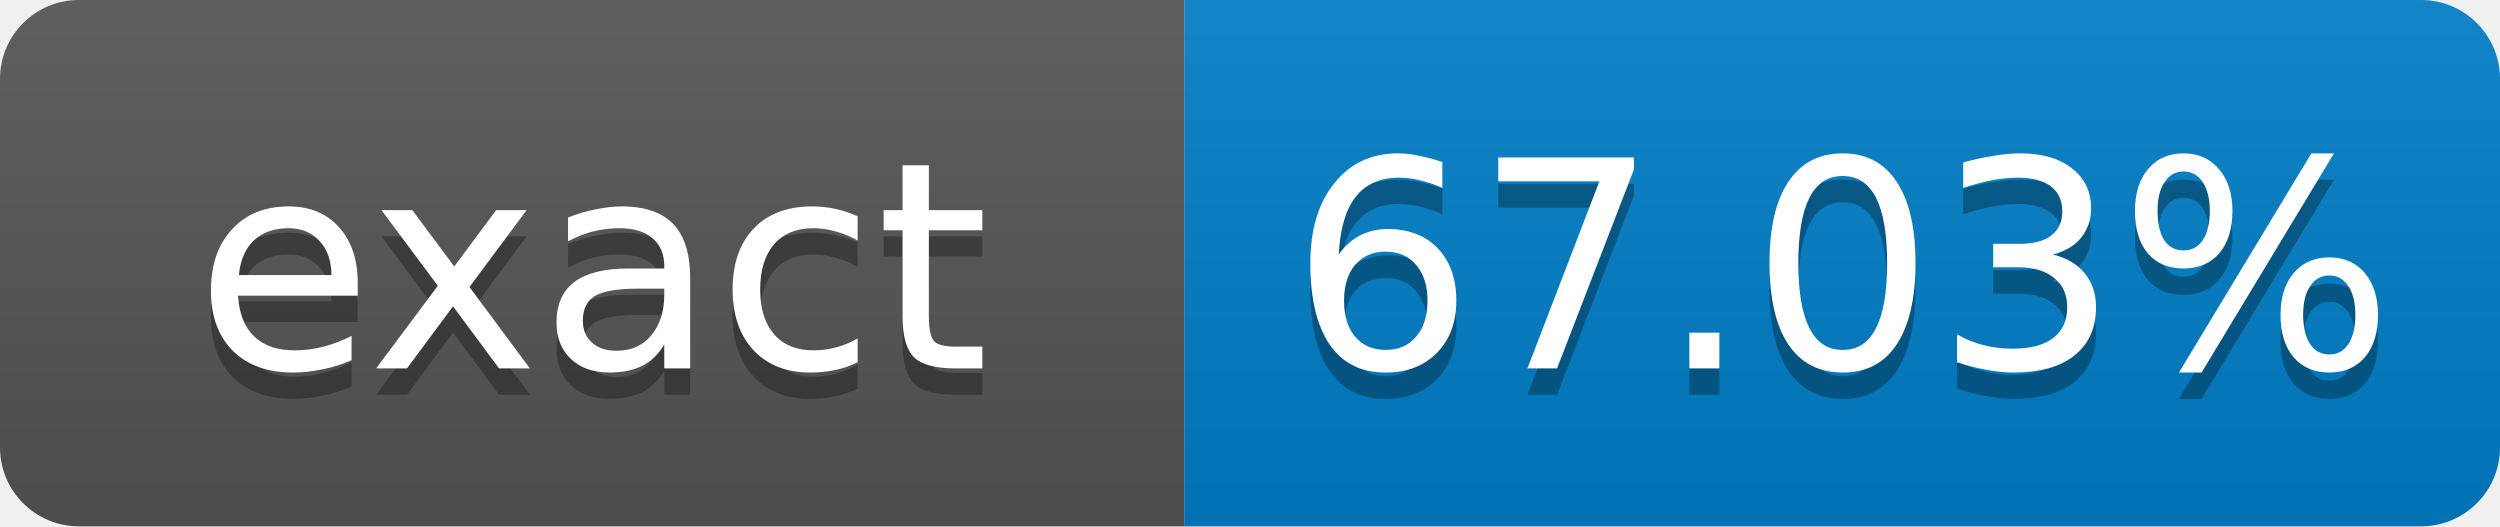
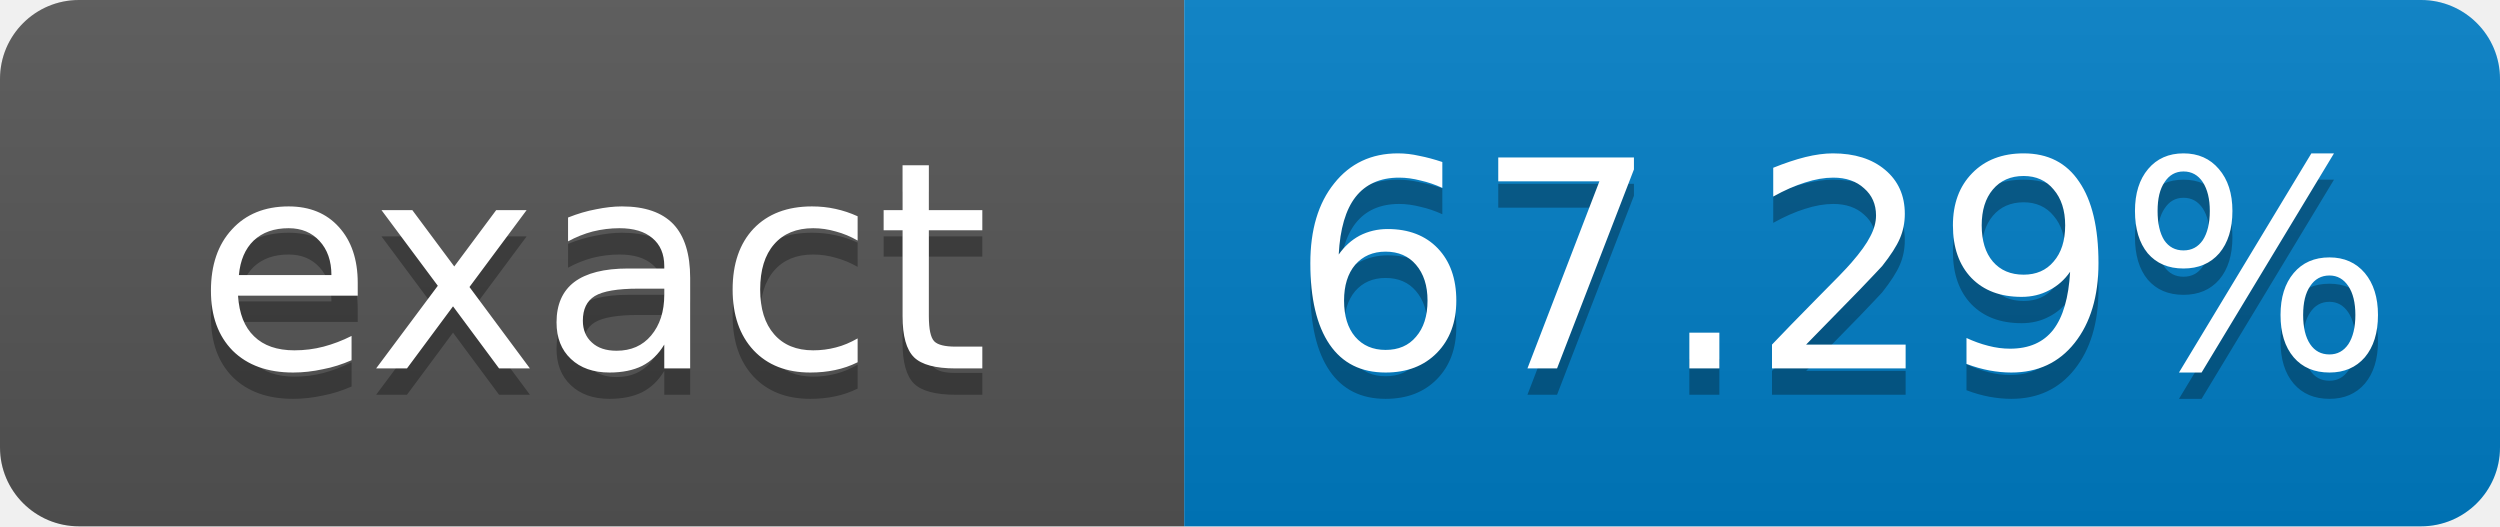
- <svg xmlns="http://www.w3.org/2000/svg" width="95" height="20" role="img" aria-label="exact: 67.03%">
+ <svg xmlns="http://www.w3.org/2000/svg" width="95" height="20" role="img" aria-label="exact: 67.29%">
  <linearGradient id="s" x2="0" y2="100%">
    <stop offset="0" stop-color="#bbb" stop-opacity=".1" />
    <stop offset="1" stop-opacity=".1" />
  </linearGradient>
  <clipPath id="r">
    <rect width="95" height="20" rx="3" fill="#fff" />
  </clipPath>
  <g clip-path="url(#r)">
    <rect width="45" height="20" fill="#555" />
    <rect x="45" width="50" height="20" fill="#007ec6" />
    <rect width="95" height="20" fill="url(#s)" />
  </g>
  <g fill="#fff" text-anchor="middle" font-family="Verdana,Geneva,DejaVu Sans,sans-serif" font-size="11">
    <text x="22.5" y="15" fill="#010101" fill-opacity=".3">exact</text>
    <text x="22.5" y="14">exact</text>
-     <text x="70" y="15" fill="#010101" fill-opacity=".3">67.03%</text>
-     <text x="70" y="14">67.03%</text>
+     <text x="70" y="15" fill="#010101" fill-opacity=".3">67.29%</text>
+     <text x="70" y="14">67.29%</text>
  </g>
</svg>
